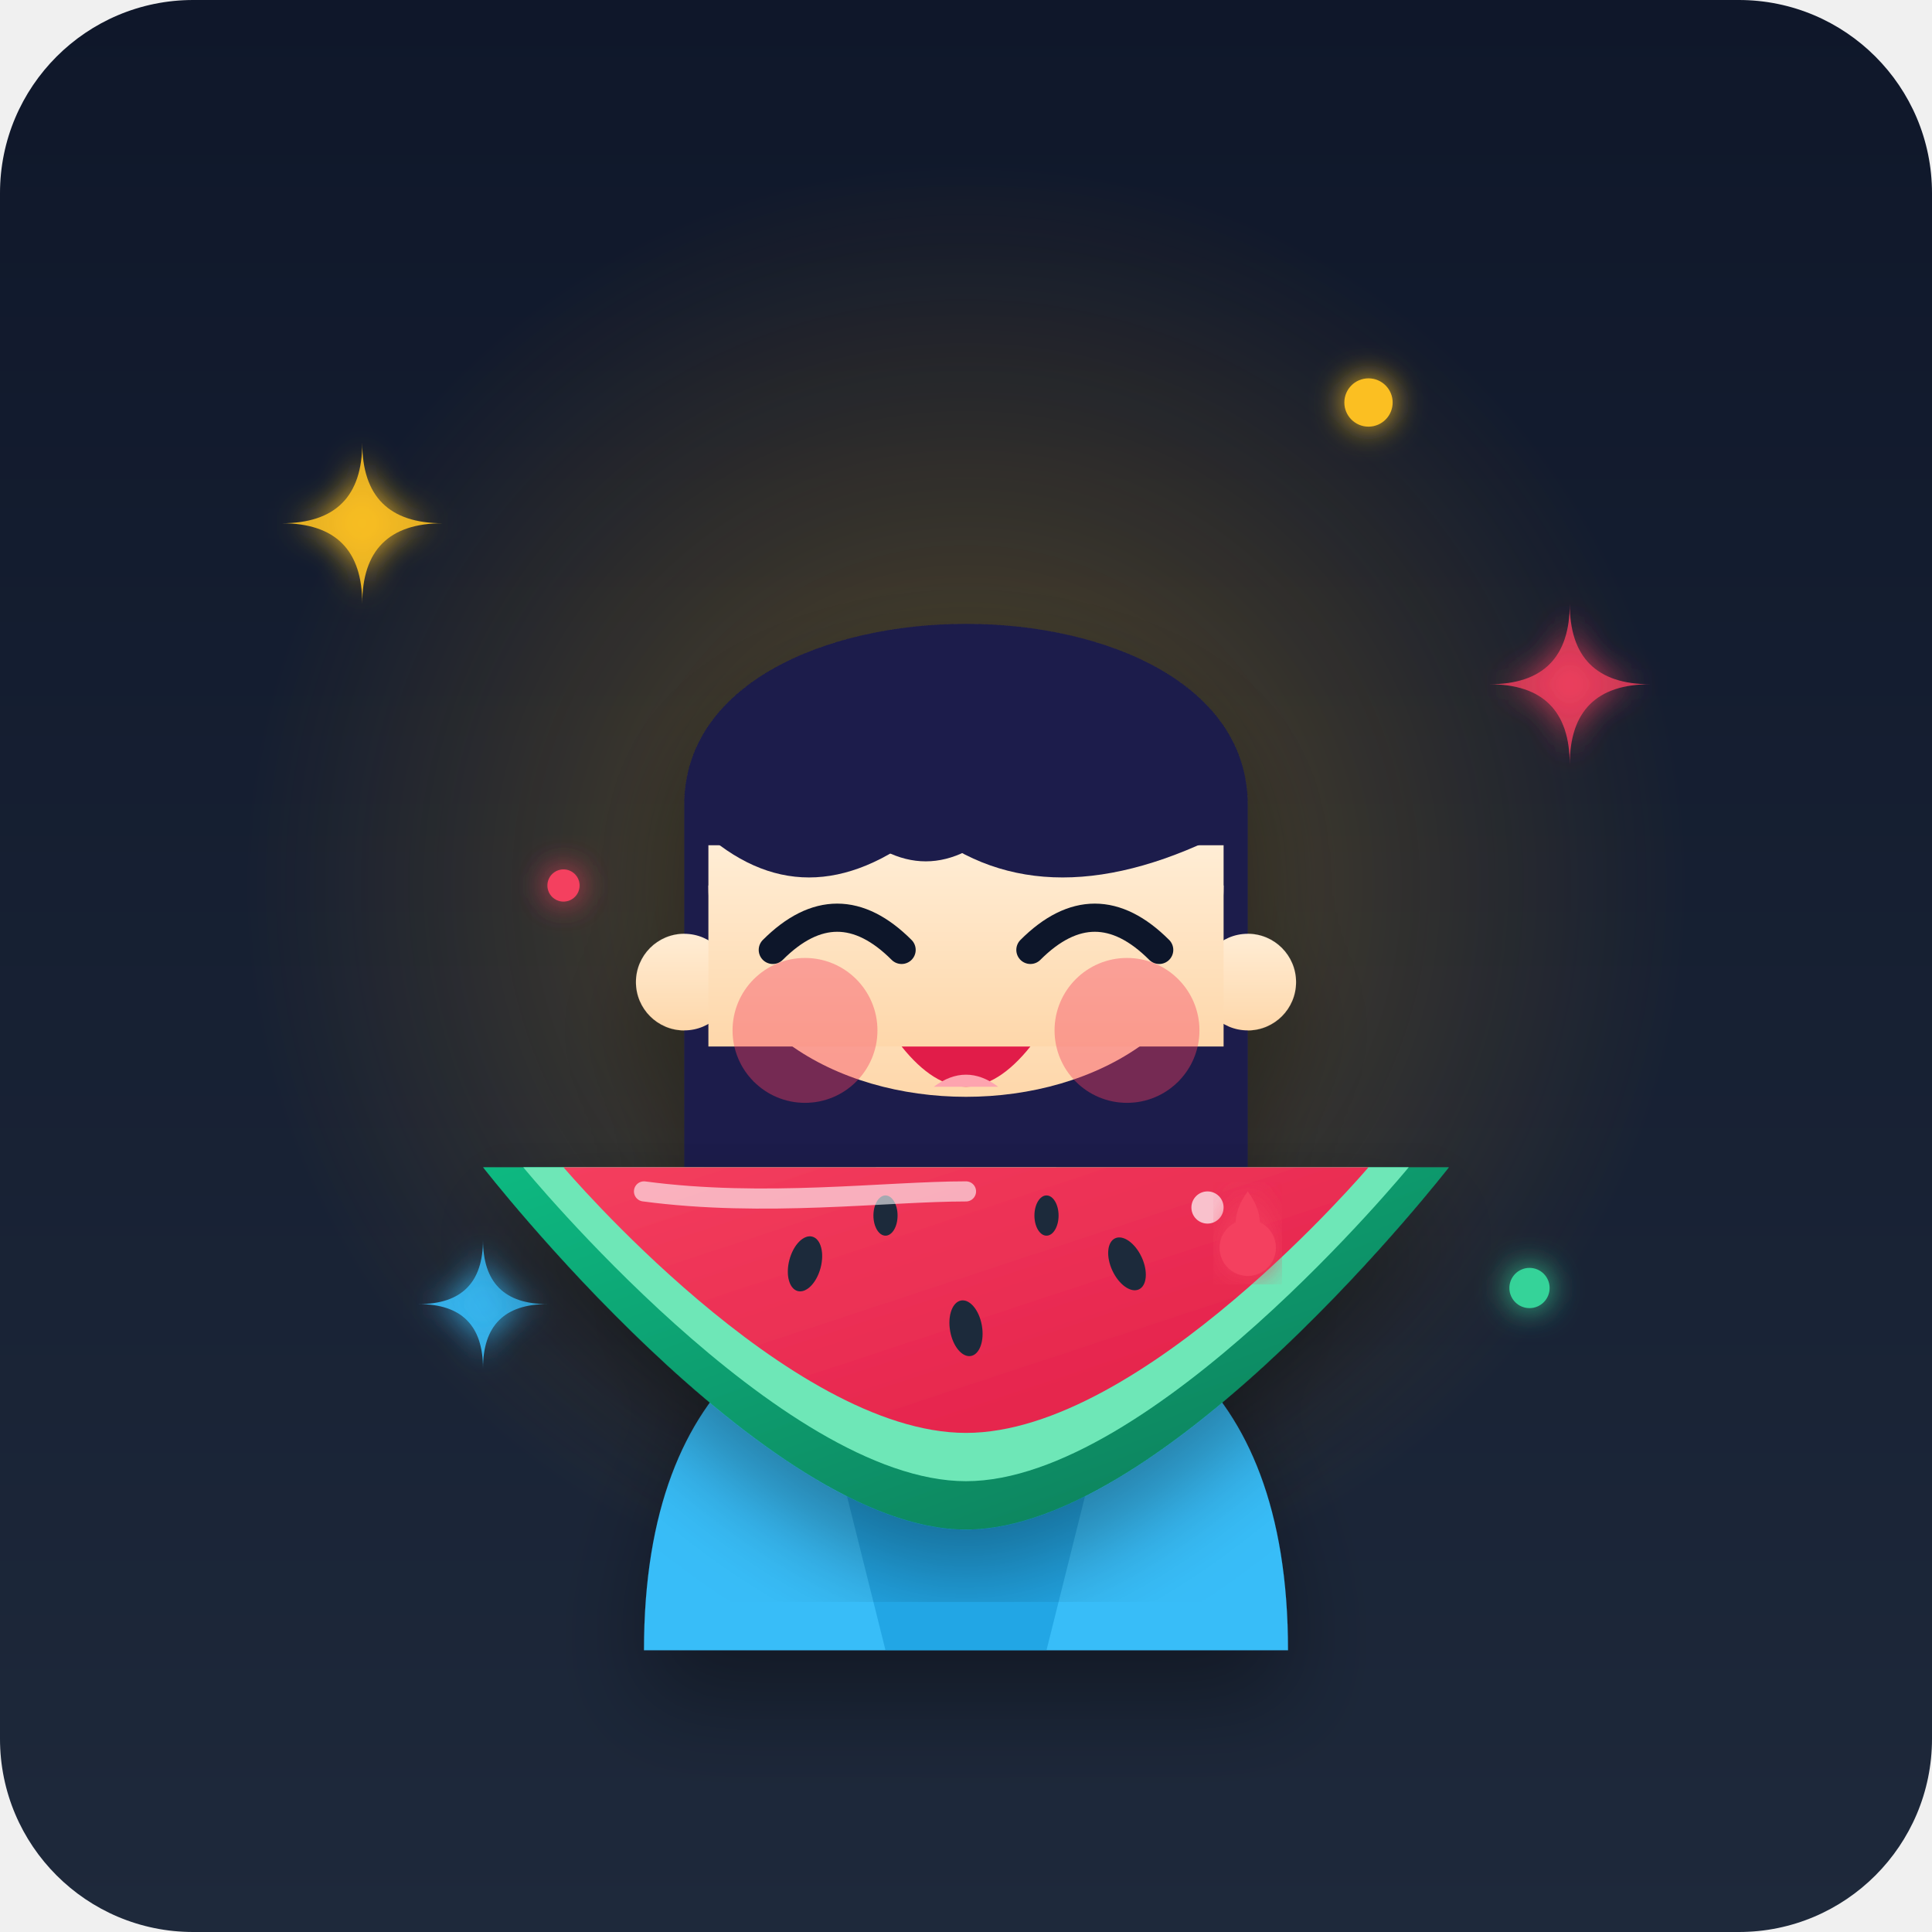
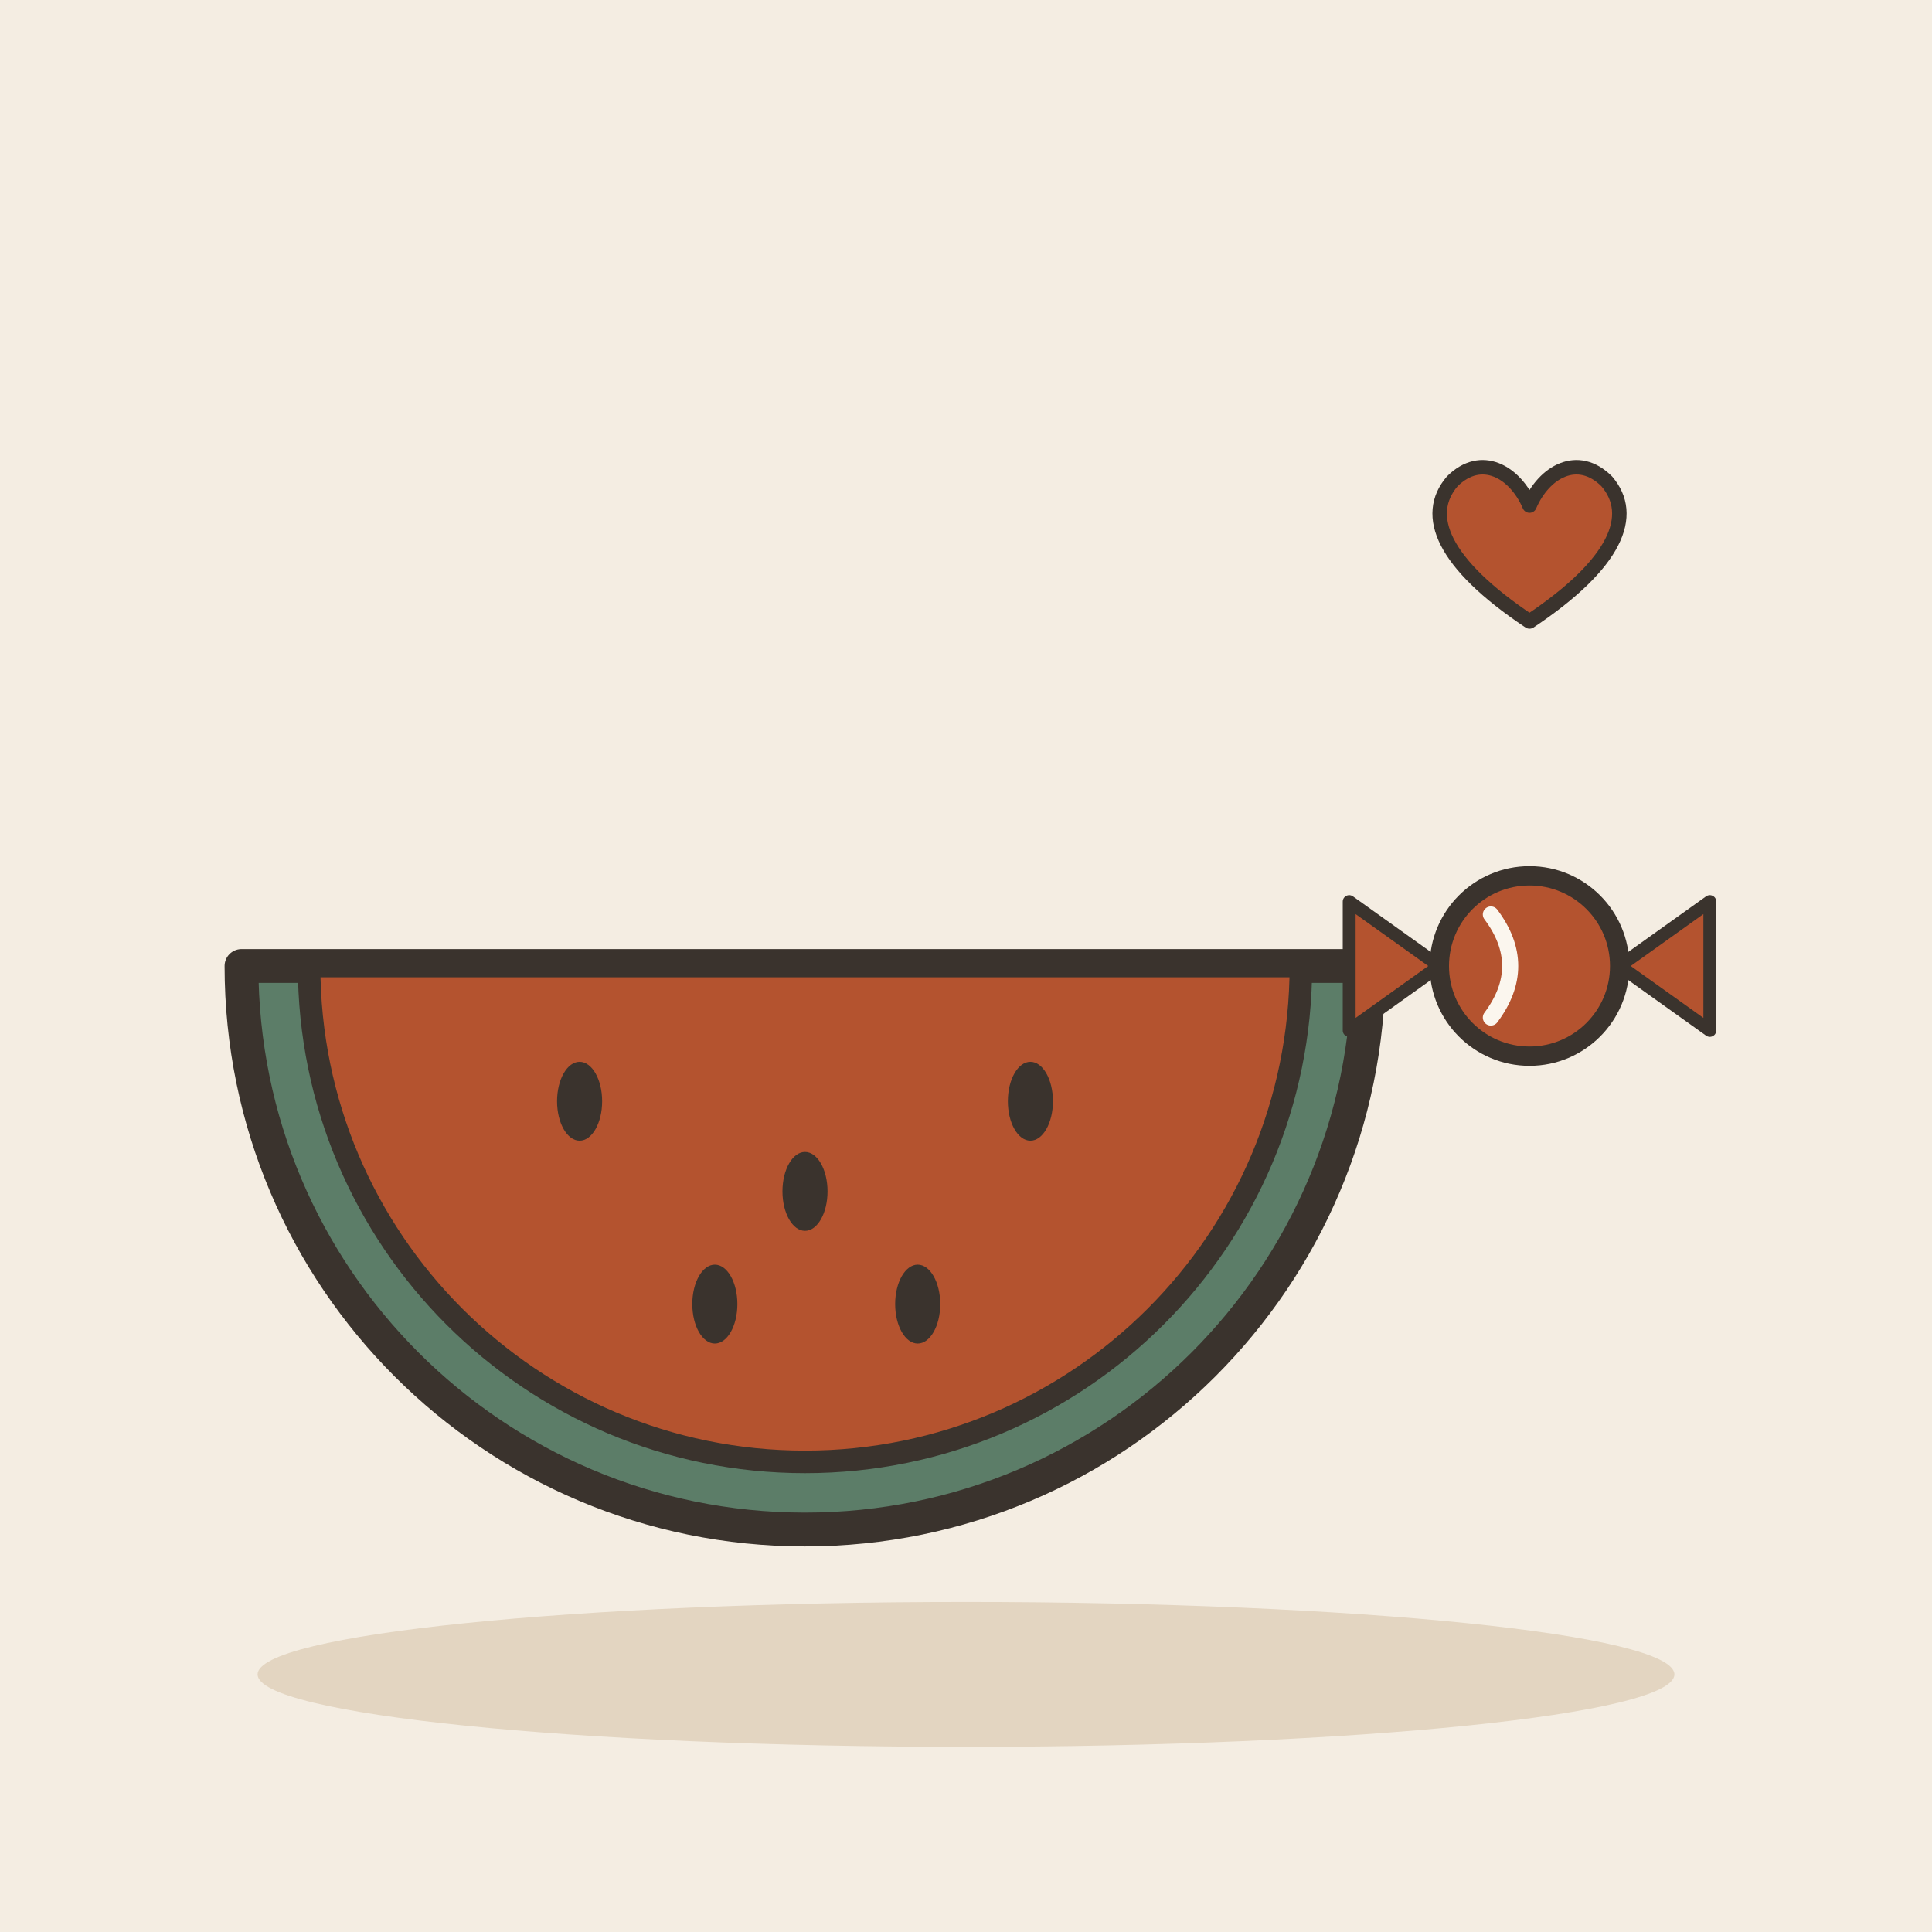
- <svg xmlns="http://www.w3.org/2000/svg" width="240" height="240" viewBox="0 0 240 240">
-   <defs>
-     <linearGradient id="bgGrad" x1="0" y1="0" x2="0" y2="1">
-       <stop offset="0%" stop-color="#0f172a" />
-       <stop offset="100%" stop-color="#1e293b" />
-     </linearGradient>
-     <radialGradient id="sweetGlow" cx="50%" cy="50%" r="50%">
-       <stop offset="0%" stop-color="#fbbf24" stop-opacity="0.3" />
-       <stop offset="100%" stop-color="#f59e0b" stop-opacity="0" />
-     </radialGradient>
-     <linearGradient id="melonPink" x1="0" y1="0" x2="1" y2="1">
-       <stop offset="0%" stop-color="#f43f5e" />
-       <stop offset="100%" stop-color="#e11d48" />
-     </linearGradient>
-     <linearGradient id="melonRind" x1="0" y1="0" x2="1" y2="1">
-       <stop offset="0%" stop-color="#10b981" />
-       <stop offset="100%" stop-color="#047857" />
-     </linearGradient>
-     <linearGradient id="skinGrad" x1="0" y1="0" x2="0" y2="1">
-       <stop offset="0%" stop-color="#ffedd5" />
-       <stop offset="100%" stop-color="#fed7aa" />
-     </linearGradient>
-     <filter id="dropShadow" x="-20%" y="-20%" width="140%" height="140%">
-       <feDropShadow dx="0" dy="6" stdDeviation="6" flood-color="#000000" flood-opacity="0.35" />
-     </filter>
-     <filter id="glow">
-       <feGaussianBlur stdDeviation="2" result="coloredBlur" />
-       <feMerge>
-         <feMergeNode in="coloredBlur" />
-         <feMergeNode in="SourceGraphic" />
-       </feMerge>
-     </filter>
-   </defs>
-   <rect width="240" height="240" rx="24" fill="url(#bgGrad)" />
-   <circle cx="120" cy="110" r="90" fill="url(#sweetGlow)" />
-   <g filter="url(#glow)">
-     <path d="M 45 75 Q 45 65 55 65 Q 45 65 45 55 Q 45 65 35 65 Q 45 65 45 75 Z" fill="#fbbf24" opacity="0.9" />
-     <path d="M 195 95 Q 195 85 205 85 Q 195 85 195 75 Q 195 85 185 85 Q 195 85 195 95 Z" fill="#f43f5e" opacity="0.8" />
-     <path d="M 60 170 Q 60 162 68 162 Q 60 162 60 154 Q 60 162 52 162 Q 60 162 60 170 Z" fill="#38bdf8" opacity="0.9" />
-     <circle cx="170" cy="50" r="3" fill="#fbbf24" />
-     <circle cx="70" cy="110" r="2" fill="#f43f5e" />
-     <circle cx="190" cy="160" r="2.5" fill="#34d399" />
+ <svg xmlns="http://www.w3.org/2000/svg" viewBox="0 0 240 240" data-style="editorial">
+   <rect width="240" height="240" fill="#F4EDE2" />
+   <ellipse cx="120" cy="208" rx="88" ry="9" fill="#E3D5C1" />
+   <g transform="translate(100 120) scale(1.4 1.4)">
+     <path d="M-50 0A50 50 0 0 0 50 0Z" fill="#5C7D68" stroke="#3A332D" stroke-width="3" stroke-linecap="round" stroke-linejoin="round" />
+     <path d="M-44 0A44 44 0 0 0 44 0Z" fill="#B4532F" stroke="#3A332D" stroke-width="2" stroke-linecap="round" stroke-linejoin="round" />
+     <ellipse cx="-20" cy="12" rx="2" ry="3.5" fill="#3A332D" />
+     <ellipse cx="0" cy="20" rx="2" ry="3.5" fill="#3A332D" />
+     <ellipse cx="20" cy="12" rx="2" ry="3.5" fill="#3A332D" />
+     <ellipse cx="-8" cy="30" rx="2" ry="3.5" fill="#3A332D" />
+     <ellipse cx="10" cy="30" rx="2" ry="3.5" fill="#3A332D" />
  </g>
-   <g filter="url(#dropShadow)">
-     <path d="M 80 205 C 80 170 100 160 120 160 C 140 160 160 170 160 205 Z" fill="#38bdf8" />
-     <path d="M 105 185 L 135 185 L 130 205 L 110 205 Z" fill="#0284c7" opacity="0.4" />
-     <circle cx="120" cy="172" r="2" fill="#bae6fd" />
-     <rect x="108" y="142" width="24" height="25" fill="url(#skinGrad)" rx="6" />
-     <g>
-       <path d="M 85 100 C 85 70 155 70 155 100 C 155 125 155 145 155 145 L 85 145 Z" fill="#1e1b4b" />
-       <circle cx="85" cy="122" r="6" fill="url(#skinGrad)" />
-       <circle cx="155" cy="122" r="6" fill="url(#skinGrad)" />
-       <path d="M 88 110 C 88 145 152 145 152 110 Z" fill="url(#skinGrad)" />
-       <rect x="88" y="105" width="64" height="25" fill="url(#skinGrad)" />
-       <circle cx="100" cy="128" r="9" fill="#f43f5e" opacity="0.4" />
-       <circle cx="140" cy="128" r="9" fill="#f43f5e" opacity="0.4" />
-       <path d="M 96 118 Q 104 110 112 118" fill="none" stroke="#0f172a" stroke-width="3.5" stroke-linecap="round" />
-       <path d="M 128 118 Q 136 110 144 118" fill="none" stroke="#0f172a" stroke-width="3.5" stroke-linecap="round" />
-       <path d="M 112 130 Q 120 140 128 130 Z" fill="#e11d48" />
-       <path d="M 116 135 Q 120 132 124 135 Z" fill="#fda4af" />
-       <path d="M 87 103 Q 100 115 115 103 Q 130 115 153 103 C 153 90 87 90 87 103 Z" fill="#1e1b4b" />
-       <path d="M 105 102 Q 115 112 125 102 Z" fill="#1e1b4b" />
-     </g>
-     <circle cx="92" cy="155" r="9" fill="url(#skinGrad)" />
-     <circle cx="148" cy="155" r="9" fill="url(#skinGrad)" />
+   <g transform="translate(190 120) scale(0.8 0.8)">
+     <circle cx="0" cy="0" r="14" fill="#B4532F" stroke="#3A332D" stroke-width="3" stroke-linecap="round" stroke-linejoin="round" />
+     <path d="M-14 0L-28 -10L-28 10Z" fill="#B4532F" stroke="#3A332D" stroke-width="2" stroke-linecap="round" stroke-linejoin="round" />
+     <path d="M14 0L28 -10L28 10Z" fill="#B4532F" stroke="#3A332D" stroke-width="2" stroke-linecap="round" stroke-linejoin="round" />
+     <path d="M-6 -8Q0 0 -6 8" fill="none" stroke="#FBF6EE" stroke-width="2.5" stroke-linecap="round" stroke-linejoin="round" />
  </g>
-   <g filter="url(#dropShadow)" transform="translate(0, 15)">
-     <path d="M 60 130 L 180 130 C 180 130 145 175 120 175 C 95 175 60 130 60 130 Z" fill="url(#melonRind)" />
-     <path d="M 65 130 L 175 130 C 175 130 143 169 120 169 C 97 169 65 130 65 130 Z" fill="#6ee7b7" />
-     <path d="M 70 130 L 170 130 C 170 130 142 163 120 163 C 98 163 70 130 70 130 Z" fill="url(#melonPink)" />
-     <g fill="#1e293b">
-       <ellipse cx="100" cy="142" rx="2" ry="3.5" transform="rotate(15 100 142)" />
-       <ellipse cx="120" cy="150" rx="2" ry="3.5" transform="rotate(-10 120 150)" />
-       <ellipse cx="140" cy="142" rx="2" ry="3.5" transform="rotate(-25 140 142)" />
-       <ellipse cx="110" cy="136" rx="1.5" ry="2.5" />
-       <ellipse cx="130" cy="136" rx="1.5" ry="2.5" />
-     </g>
-     <path d="M 80 133 C 95 135 110 133 120 133" stroke="#ffffff" stroke-width="2.5" stroke-linecap="round" opacity="0.6" fill="none" />
-     <circle cx="150" cy="135" r="2" fill="#ffffff" opacity="0.7" />
-   </g>
-   <g filter="url(#glow)">
-     <circle cx="155" cy="155" r="3.5" fill="#f43f5e" />
-     <path d="M 155 148 Q 158 152 155 156 Q 152 152 155 148 Z" fill="#f43f5e" />
+   <g transform="translate(190 70) scale(0.6 0.6)">
+     <path d="M0 12C-18 0 -22 -10 -16 -17C-10 -23 -3 -19 0 -12C3 -19 10 -23 16 -17C22 -10 18 0 0 12Z" fill="#B4532F" stroke="#3A332D" stroke-width="3" stroke-linecap="round" stroke-linejoin="round" />
  </g>
</svg>
